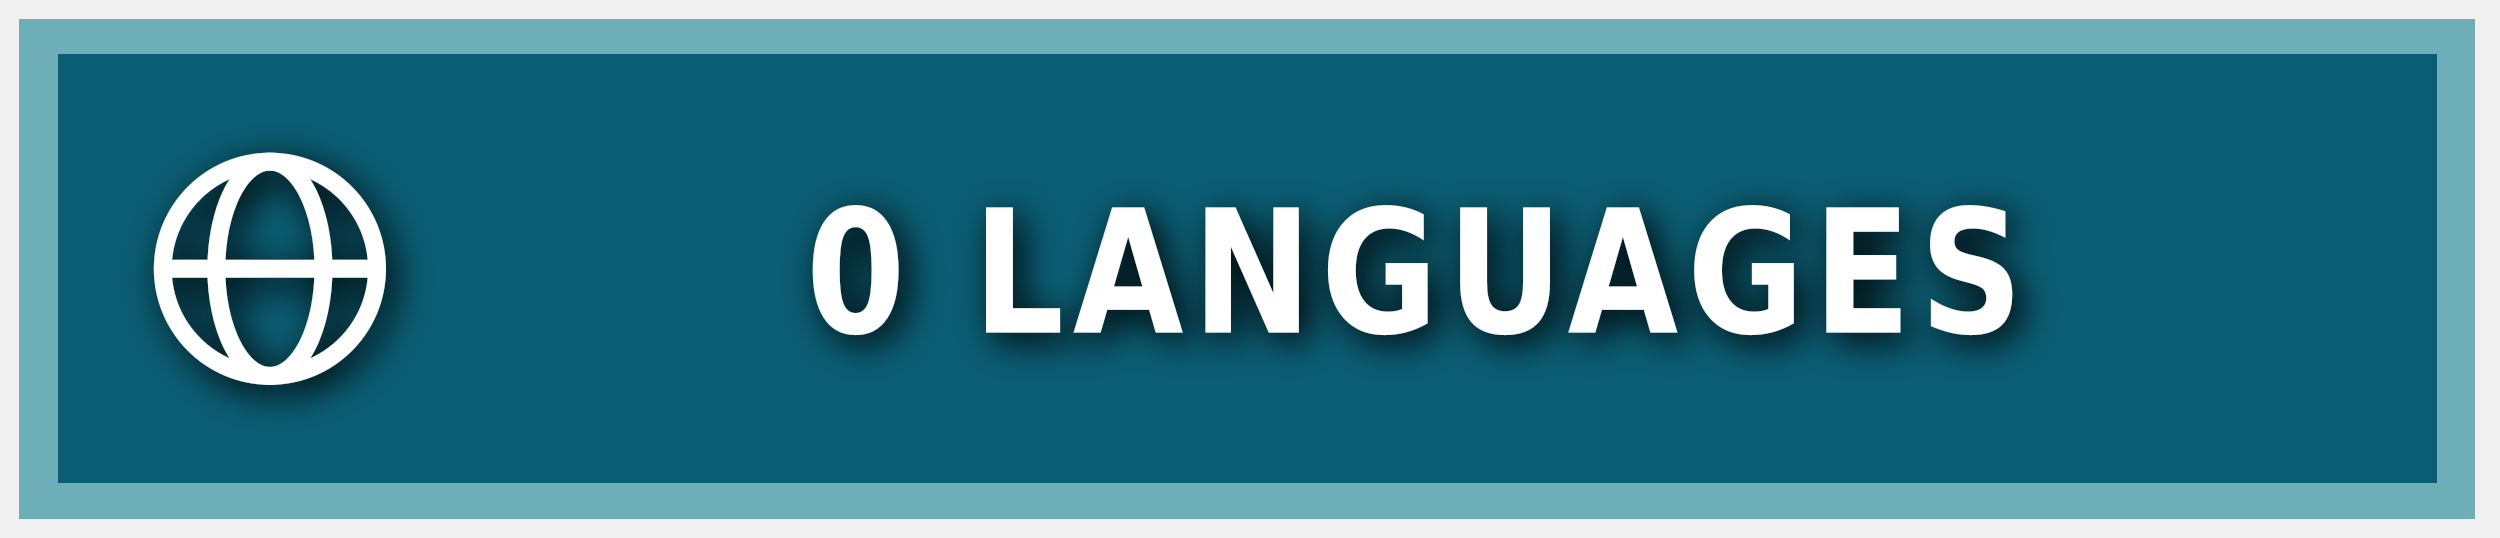
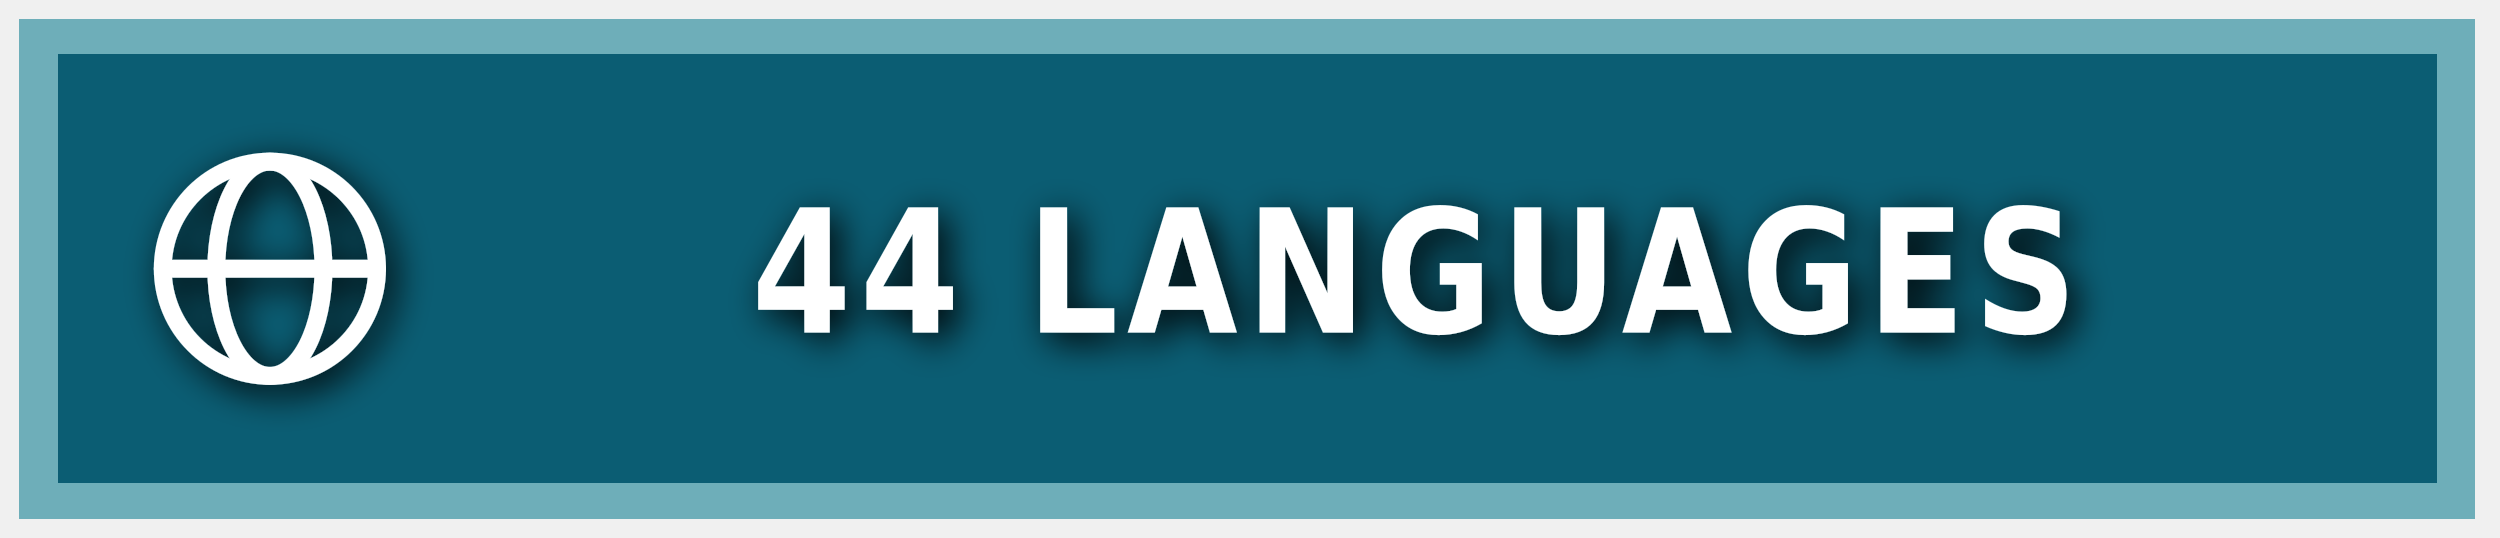
<svg xmlns="http://www.w3.org/2000/svg" width="200" height="43" viewBox="0 0 140 30" role="img" aria-label="LANGUAGES">
  <style> g:not(.noshadow) { filter: drop-shadow(0.5px 0.5px 1.0px black); } </style>
  <g class="noshadow" shape-rendering="crispEdges" style="" transform="matrix(1.074564, 0, 0, 1, 0, 0)">
    <rect x="1" y="1" width="128" height="28" style="fill: #0e7490;" />
    <rect x="1" y="1" width="128" height="28" style="fill: rgba(0, 0, 0, 0.2);" />
    <rect x="2" y="2" width="126" height="26" style="fill: none; stroke-width:2px; stroke: rgba(211, 255, 255, 0.5);" />
  </g>
  <g fill="none" stroke="#fff" stroke-width="1" stroke-linecap="round" stroke-linejoin="round" transform="matrix(1, 0, 0, 1, 4.114, 0)">
    <path d="M11 9 A6 6 0 1 1 11 21 A6 6 0 1 1 11 9 Z" />
    <path d="M5 15 H17" />
    <path d="M11 9 A3 6 0 1 1 11 21 A3 6 0 1 1 11 9 Z" />
  </g>
  <g fill="#fff" text-anchor="middle" font-family="Verdana,Geneva,DejaVu Sans,sans-serif" text-rendering="geometricPrecision" font-size="100" transform="matrix(1, 0, 0, 1, 13, 0)">
-     <text style="font-size: 80px; font-weight: 700; white-space: pre;" transform="matrix(0.1, 0, 0, 0.120296, 0, -3.678133)" x="662" y="185" letter-spacing="5">0 LANGUAGES</text>
+     <text style="font-size: 80px; font-weight: 700; white-space: pre;" transform="matrix(0.1, 0, 0, 0.120296, 0, -3.678133)" x="662" y="185" letter-spacing="5">44 LANGUAGES</text>
  </g>
</svg>
